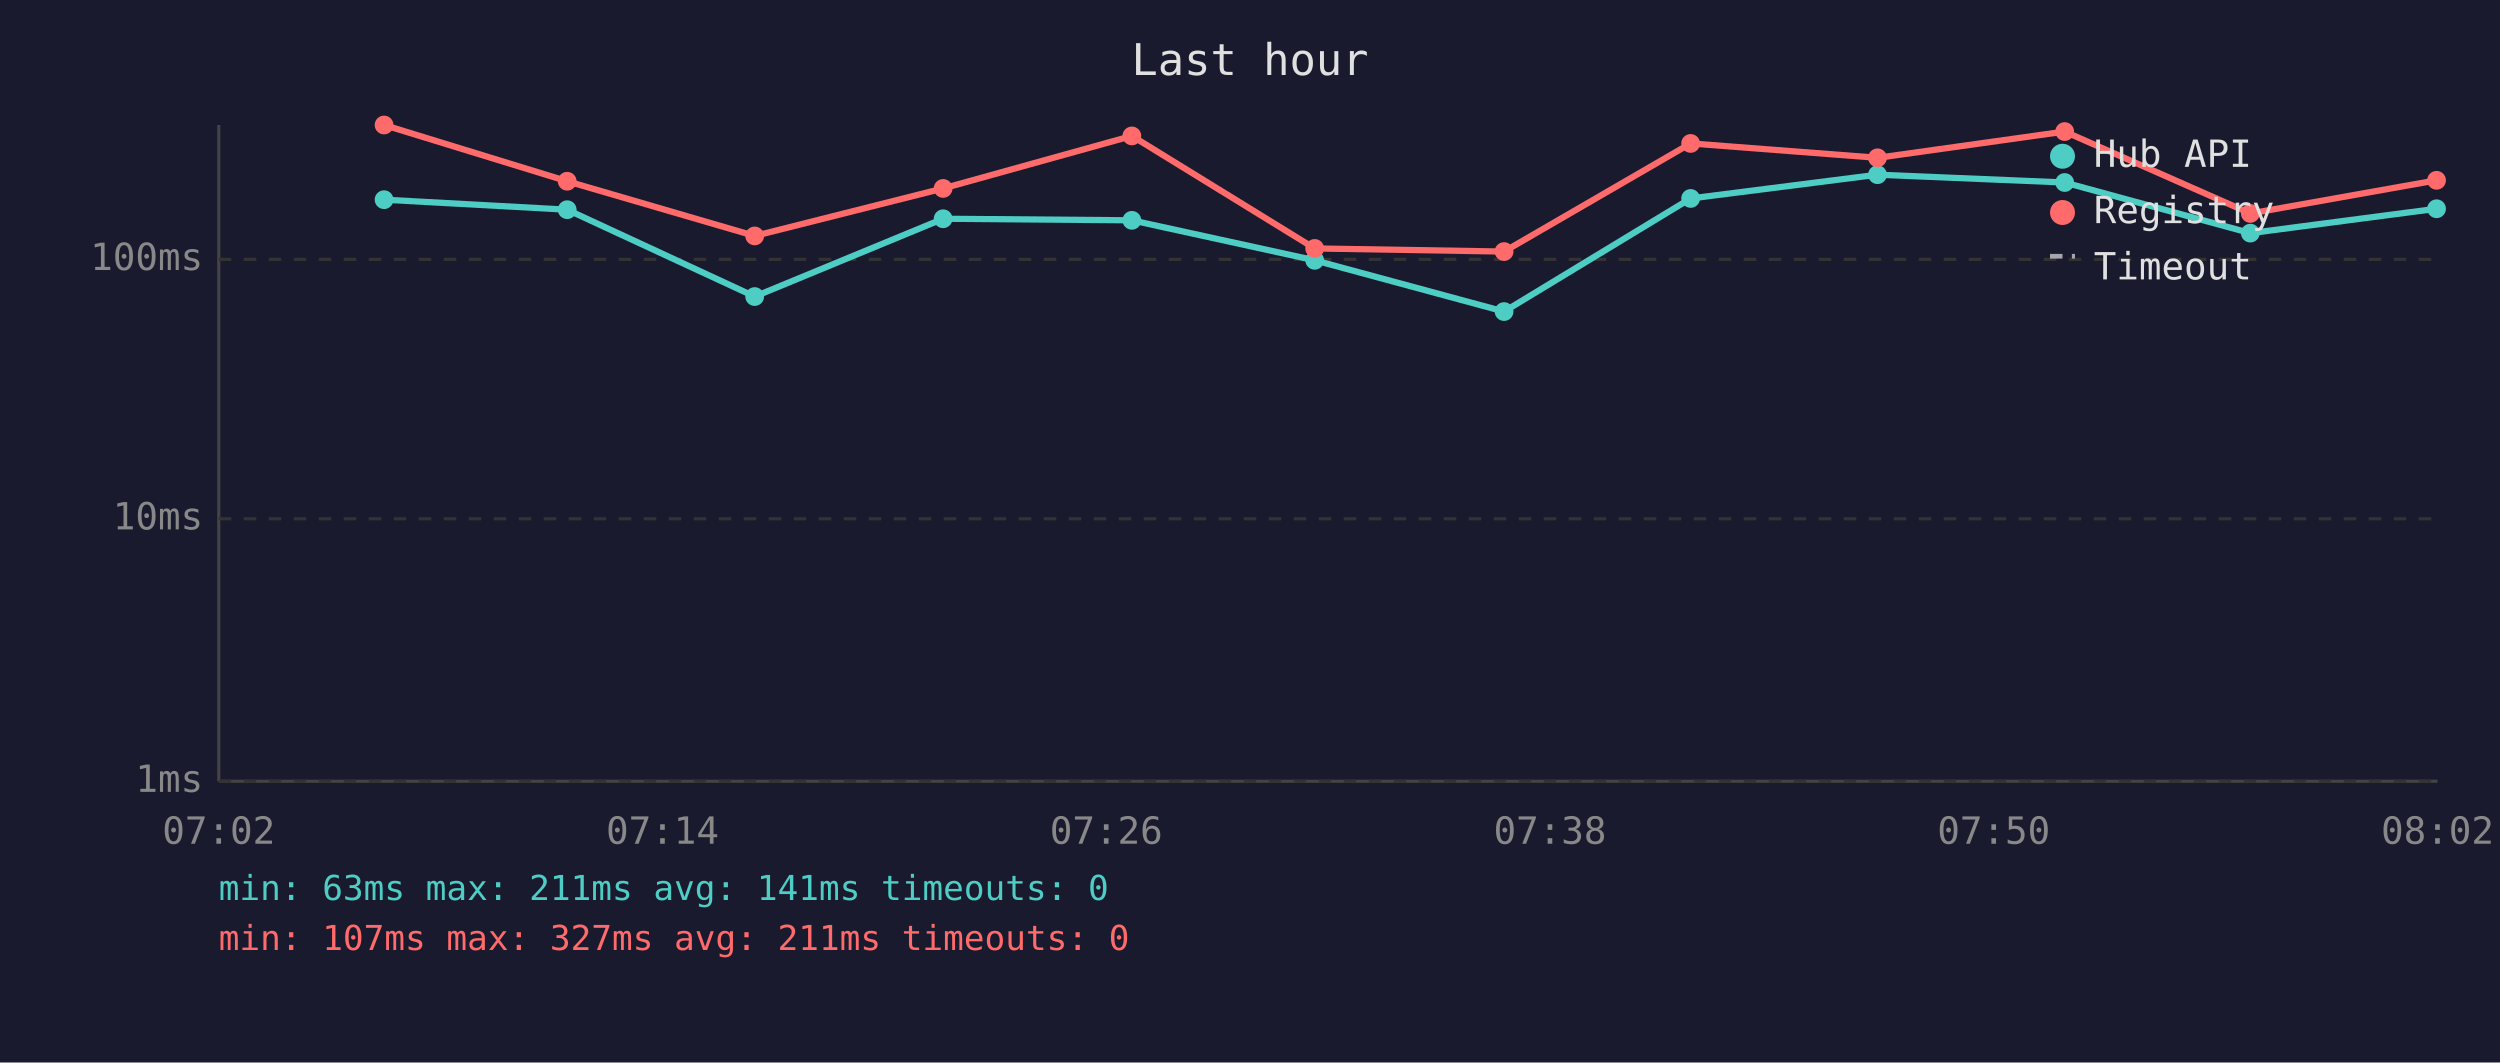
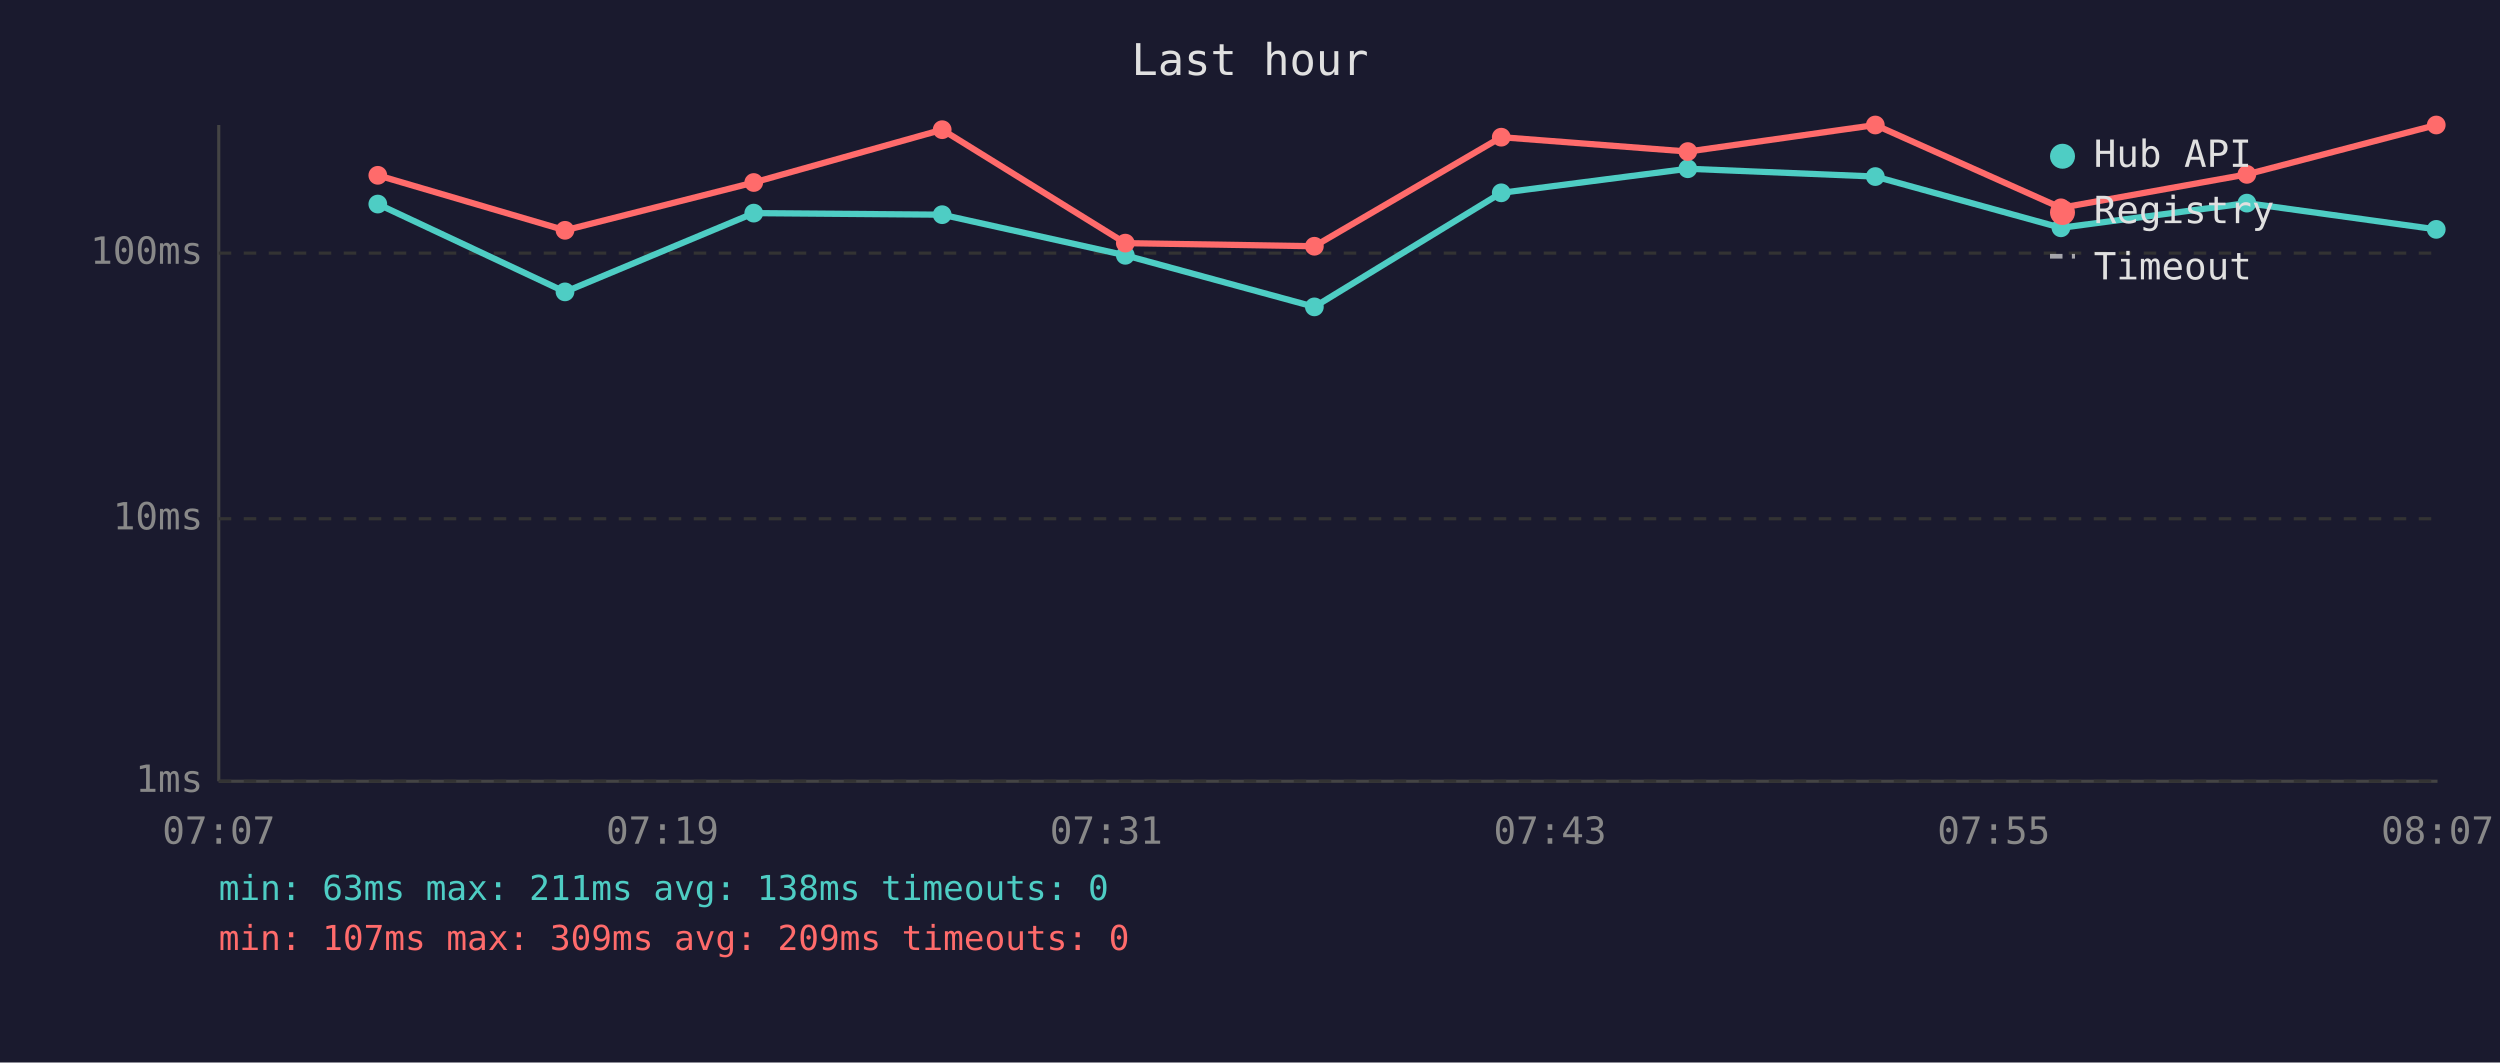
<svg xmlns="http://www.w3.org/2000/svg" viewBox="0 0 800 340" font-family="monospace" font-size="12">
  <rect width="800" height="340" fill="#1a1a2e" />
  <text x="400" y="24" fill="#e0e0e0" font-size="14" text-anchor="middle">Last hour</text>
  <line x1="70" y1="40" x2="70" y2="250" stroke="#444" stroke-width="1" />
  <line x1="70" y1="250" x2="780" y2="250" stroke="#444" stroke-width="1" />
  <line x1="70" y1="250" x2="780" y2="250" stroke="#333" stroke-width="1" stroke-dasharray="4" />
  <text x="65" y="250" fill="#888" text-anchor="end" dominant-baseline="middle">1ms</text>
  <line x1="70" y1="166" x2="780" y2="166" stroke="#333" stroke-width="1" stroke-dasharray="4" />
  <text x="65" y="166" fill="#888" text-anchor="end" dominant-baseline="middle">10ms</text>
-   <line x1="70" y1="83" x2="780" y2="83" stroke="#333" stroke-width="1" stroke-dasharray="4" />
-   <text x="65" y="83" fill="#888" text-anchor="end" dominant-baseline="middle">100ms</text>
-   <text x="70" y="270" fill="#888" text-anchor="middle">07:02</text>
-   <text x="212" y="270" fill="#888" text-anchor="middle">07:14</text>
-   <text x="354" y="270" fill="#888" text-anchor="middle">07:26</text>
-   <text x="496" y="270" fill="#888" text-anchor="middle">07:38</text>
-   <text x="638" y="270" fill="#888" text-anchor="middle">07:50</text>
-   <text x="780" y="270" fill="#888" text-anchor="middle">08:02</text>
-   <polyline points="122.9,63.9 181.5,67.1 241.5,94.9 301.8,70.0 362.2,70.5 420.7,83.3 481.3,99.7 541.0,63.5 600.8,55.9 660.7,58.4 720.1,74.6 779.7,66.8" fill="none" stroke="#4ecdc4" stroke-width="2" opacity="1" />
-   <circle cx="122.9" cy="63.9" r="3" fill="#4ecdc4" />
-   <circle cx="181.5" cy="67.1" r="3" fill="#4ecdc4" />
-   <circle cx="241.5" cy="94.9" r="3" fill="#4ecdc4" />
-   <circle cx="301.8" cy="70.0" r="3" fill="#4ecdc4" />
-   <circle cx="362.2" cy="70.5" r="3" fill="#4ecdc4" />
-   <circle cx="420.7" cy="83.3" r="3" fill="#4ecdc4" />
-   <circle cx="481.3" cy="99.7" r="3" fill="#4ecdc4" />
-   <circle cx="541.0" cy="63.5" r="3" fill="#4ecdc4" />
-   <circle cx="600.8" cy="55.9" r="3" fill="#4ecdc4" />
-   <circle cx="660.7" cy="58.4" r="3" fill="#4ecdc4" />
-   <circle cx="720.1" cy="74.6" r="3" fill="#4ecdc4" />
-   <circle cx="779.7" cy="66.8" r="3" fill="#4ecdc4" />
-   <polyline points="122.9,40.0 181.5,58.0 241.5,75.5 301.8,60.3 362.2,43.5 420.7,79.5 481.3,80.5 541.0,45.9 600.8,50.5 660.7,42.1 720.1,68.3 779.7,57.7" fill="none" stroke="#ff6b6b" stroke-width="2" opacity="1" />
-   <circle cx="122.9" cy="40.0" r="3" fill="#ff6b6b" />
-   <circle cx="181.5" cy="58.0" r="3" fill="#ff6b6b" />
-   <circle cx="241.5" cy="75.5" r="3" fill="#ff6b6b" />
-   <circle cx="301.8" cy="60.3" r="3" fill="#ff6b6b" />
-   <circle cx="362.2" cy="43.5" r="3" fill="#ff6b6b" />
-   <circle cx="420.7" cy="79.5" r="3" fill="#ff6b6b" />
-   <circle cx="481.3" cy="80.5" r="3" fill="#ff6b6b" />
-   <circle cx="541.0" cy="45.9" r="3" fill="#ff6b6b" />
-   <circle cx="600.8" cy="50.5" r="3" fill="#ff6b6b" />
-   <circle cx="660.7" cy="42.1" r="3" fill="#ff6b6b" />
-   <circle cx="720.1" cy="68.3" r="3" fill="#ff6b6b" />
-   <circle cx="779.7" cy="57.7" r="3" fill="#ff6b6b" />
+   <line x1="70" y1="81" x2="780" y2="81" stroke="#333" stroke-width="1" stroke-dasharray="4" />
+   <text x="65" y="81" fill="#888" text-anchor="end" dominant-baseline="middle">100ms</text>
+   <text x="70" y="270" fill="#888" text-anchor="middle">07:07</text>
+   <text x="212" y="270" fill="#888" text-anchor="middle">07:19</text>
+   <text x="354" y="270" fill="#888" text-anchor="middle">07:31</text>
+   <text x="496" y="270" fill="#888" text-anchor="middle">07:43</text>
+   <text x="638" y="270" fill="#888" text-anchor="middle">07:55</text>
+   <text x="780" y="270" fill="#888" text-anchor="middle">08:07</text>
+   <polyline points="120.9,65.3 180.8,93.4 241.2,68.2 301.5,68.7 360.1,81.7 420.6,98.2 480.4,61.7 540.1,54.0 600.1,56.5 659.5,72.9 719.0,65.0 779.6,73.4" fill="none" stroke="#4ecdc4" stroke-width="2" opacity="1" />
+   <circle cx="120.9" cy="65.3" r="3" fill="#4ecdc4" />
+   <circle cx="180.8" cy="93.4" r="3" fill="#4ecdc4" />
+   <circle cx="241.2" cy="68.2" r="3" fill="#4ecdc4" />
+   <circle cx="301.5" cy="68.7" r="3" fill="#4ecdc4" />
+   <circle cx="360.1" cy="81.7" r="3" fill="#4ecdc4" />
+   <circle cx="420.6" cy="98.2" r="3" fill="#4ecdc4" />
+   <circle cx="480.4" cy="61.7" r="3" fill="#4ecdc4" />
+   <circle cx="540.1" cy="54.0" r="3" fill="#4ecdc4" />
+   <circle cx="600.1" cy="56.5" r="3" fill="#4ecdc4" />
+   <circle cx="659.5" cy="72.9" r="3" fill="#4ecdc4" />
+   <circle cx="719.0" cy="65.0" r="3" fill="#4ecdc4" />
+   <circle cx="779.6" cy="73.4" r="3" fill="#4ecdc4" />
+   <polyline points="120.9,56.1 180.8,73.7 241.2,58.4 301.5,41.5 360.1,77.8 420.6,78.8 480.4,43.9 540.1,48.5 600.1,40.0 659.5,66.5 719.0,55.8 779.6,40.0" fill="none" stroke="#ff6b6b" stroke-width="2" opacity="1" />
+   <circle cx="120.9" cy="56.1" r="3" fill="#ff6b6b" />
+   <circle cx="180.8" cy="73.7" r="3" fill="#ff6b6b" />
+   <circle cx="241.2" cy="58.4" r="3" fill="#ff6b6b" />
+   <circle cx="301.5" cy="41.5" r="3" fill="#ff6b6b" />
+   <circle cx="360.1" cy="77.8" r="3" fill="#ff6b6b" />
+   <circle cx="420.6" cy="78.8" r="3" fill="#ff6b6b" />
+   <circle cx="480.4" cy="43.9" r="3" fill="#ff6b6b" />
+   <circle cx="540.1" cy="48.5" r="3" fill="#ff6b6b" />
+   <circle cx="600.1" cy="40.0" r="3" fill="#ff6b6b" />
+   <circle cx="659.5" cy="66.5" r="3" fill="#ff6b6b" />
+   <circle cx="719.0" cy="55.8" r="3" fill="#ff6b6b" />
+   <circle cx="779.6" cy="40.0" r="3" fill="#ff6b6b" />
  <circle cx="660" cy="50" r="4" fill="#4ecdc4" />
  <text x="670" y="50" fill="#e0e0e0" dominant-baseline="middle">Hub API</text>
  <circle cx="660" cy="68" r="4" fill="#ff6b6b" />
  <text x="670" y="68" fill="#e0e0e0" dominant-baseline="middle">Registry</text>
  <line x1="656" y1="82" x2="664" y2="82" stroke="#e0e0e0" stroke-width="1.5" stroke-dasharray="4,3" opacity="0.7" />
  <text x="670" y="86" fill="#e0e0e0" dominant-baseline="middle">Timeout</text>
-   <text x="70" y="288" fill="#4ecdc4" font-size="11">min: 63ms  max: 211ms  avg: 141ms  timeouts: 0</text>
-   <text x="70" y="304" fill="#ff6b6b" font-size="11">min: 107ms  max: 327ms  avg: 211ms  timeouts: 0</text>
+   <text x="70" y="288" fill="#4ecdc4" font-size="11">min: 63ms  max: 211ms  avg: 138ms  timeouts: 0</text>
+   <text x="70" y="304" fill="#ff6b6b" font-size="11">min: 107ms  max: 309ms  avg: 209ms  timeouts: 0</text>
</svg>
